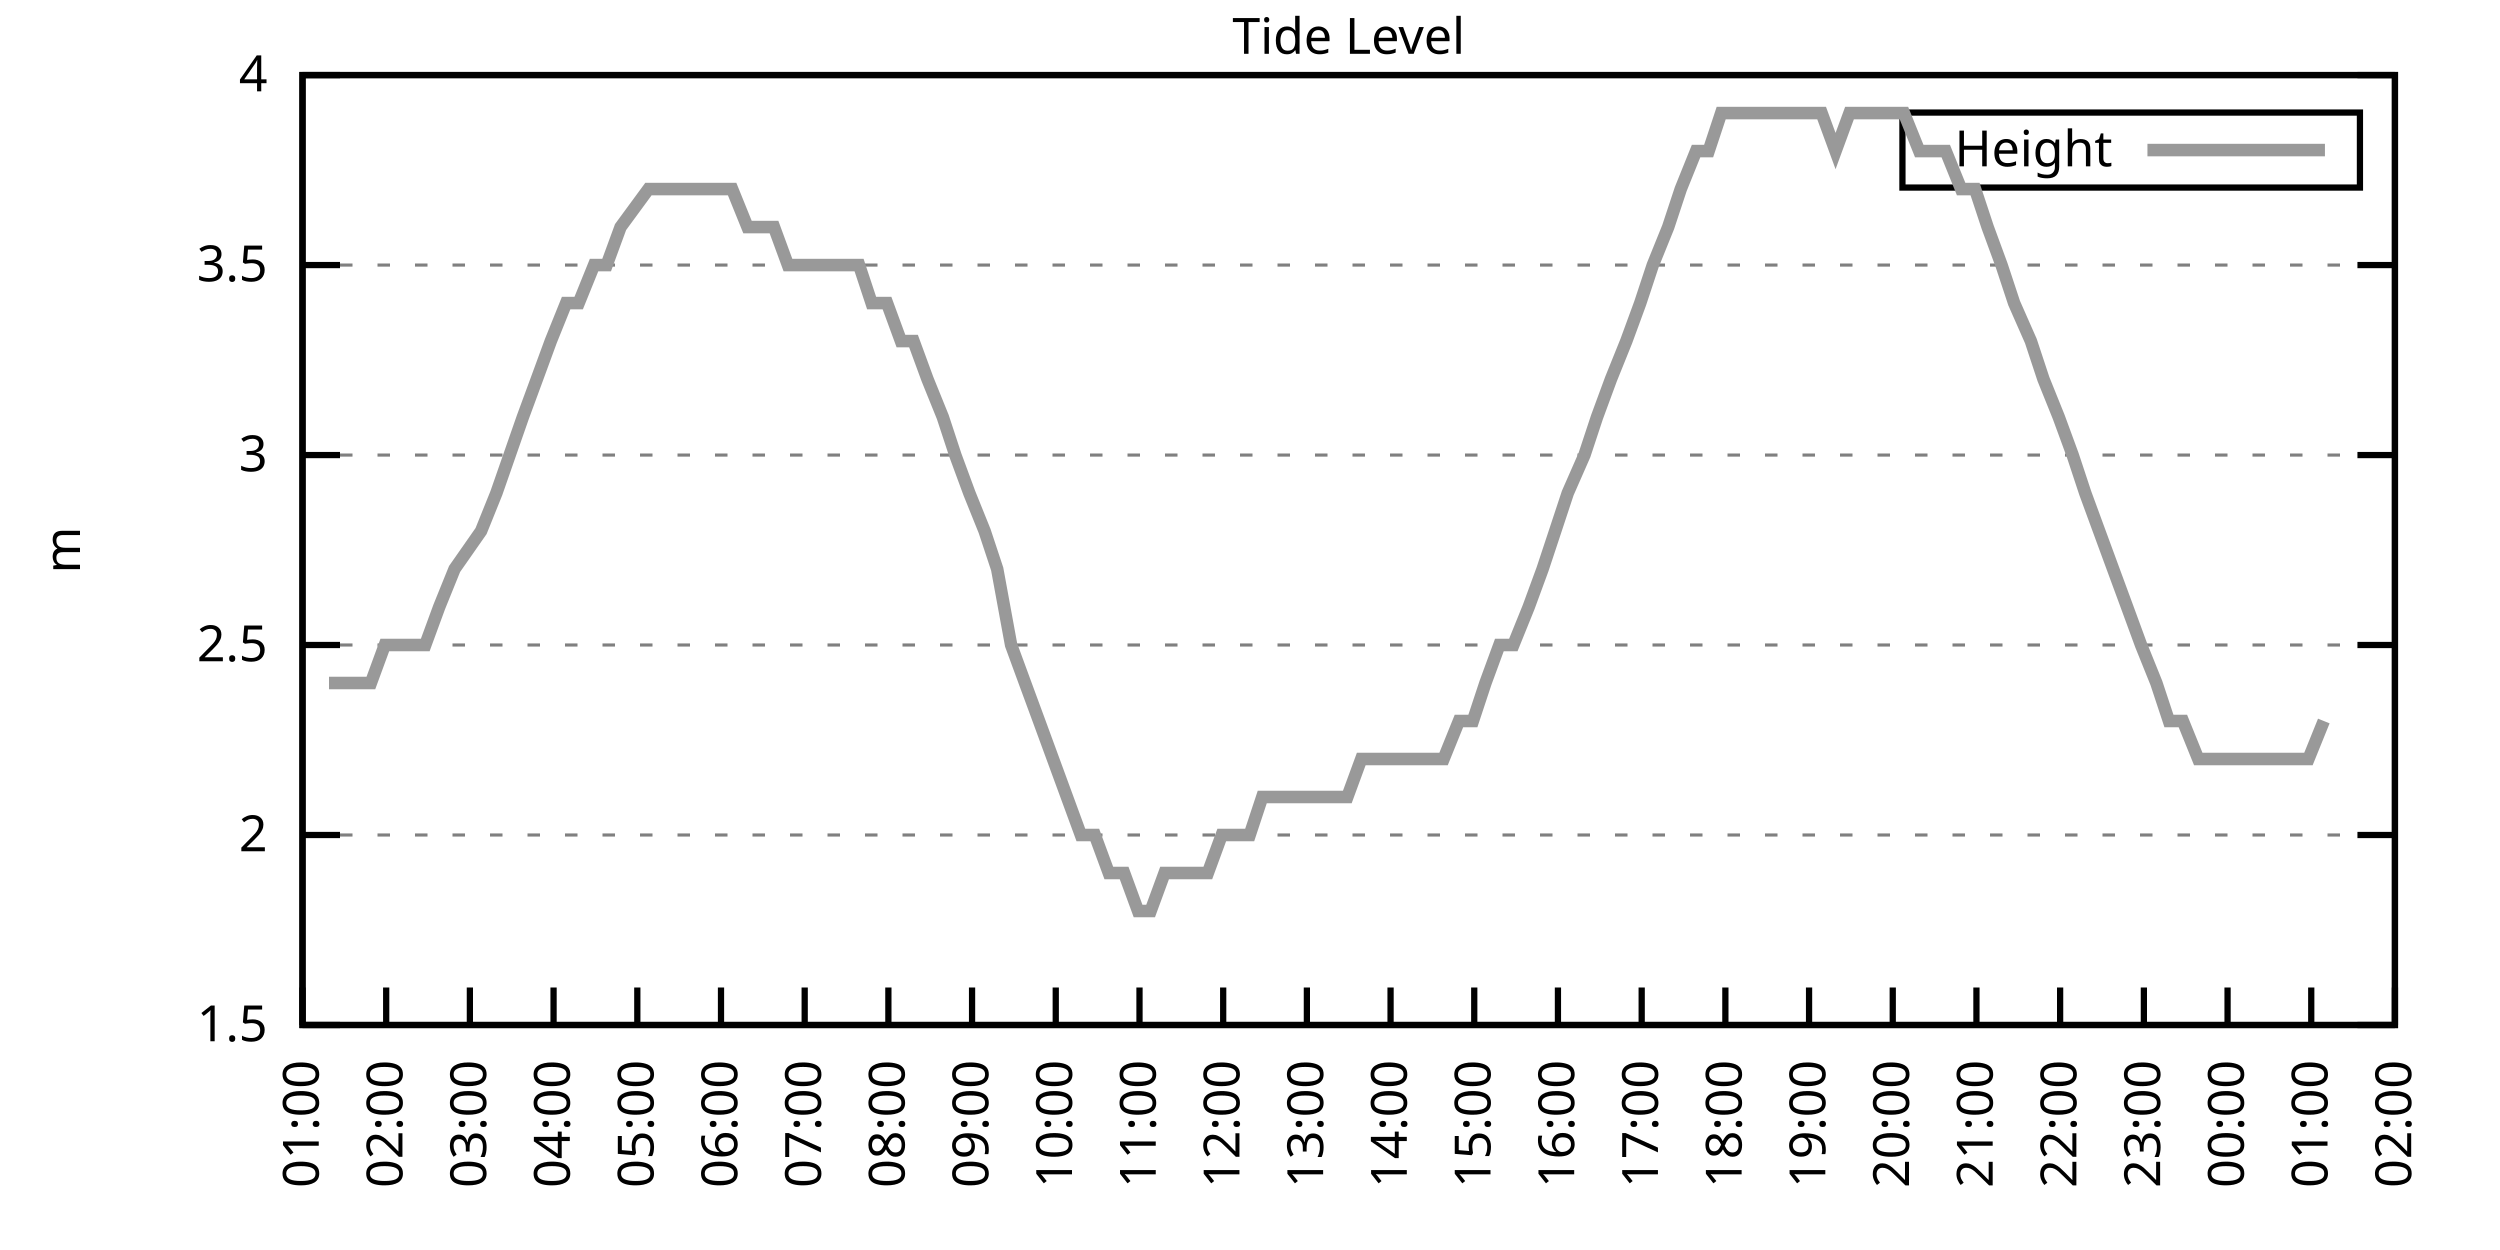
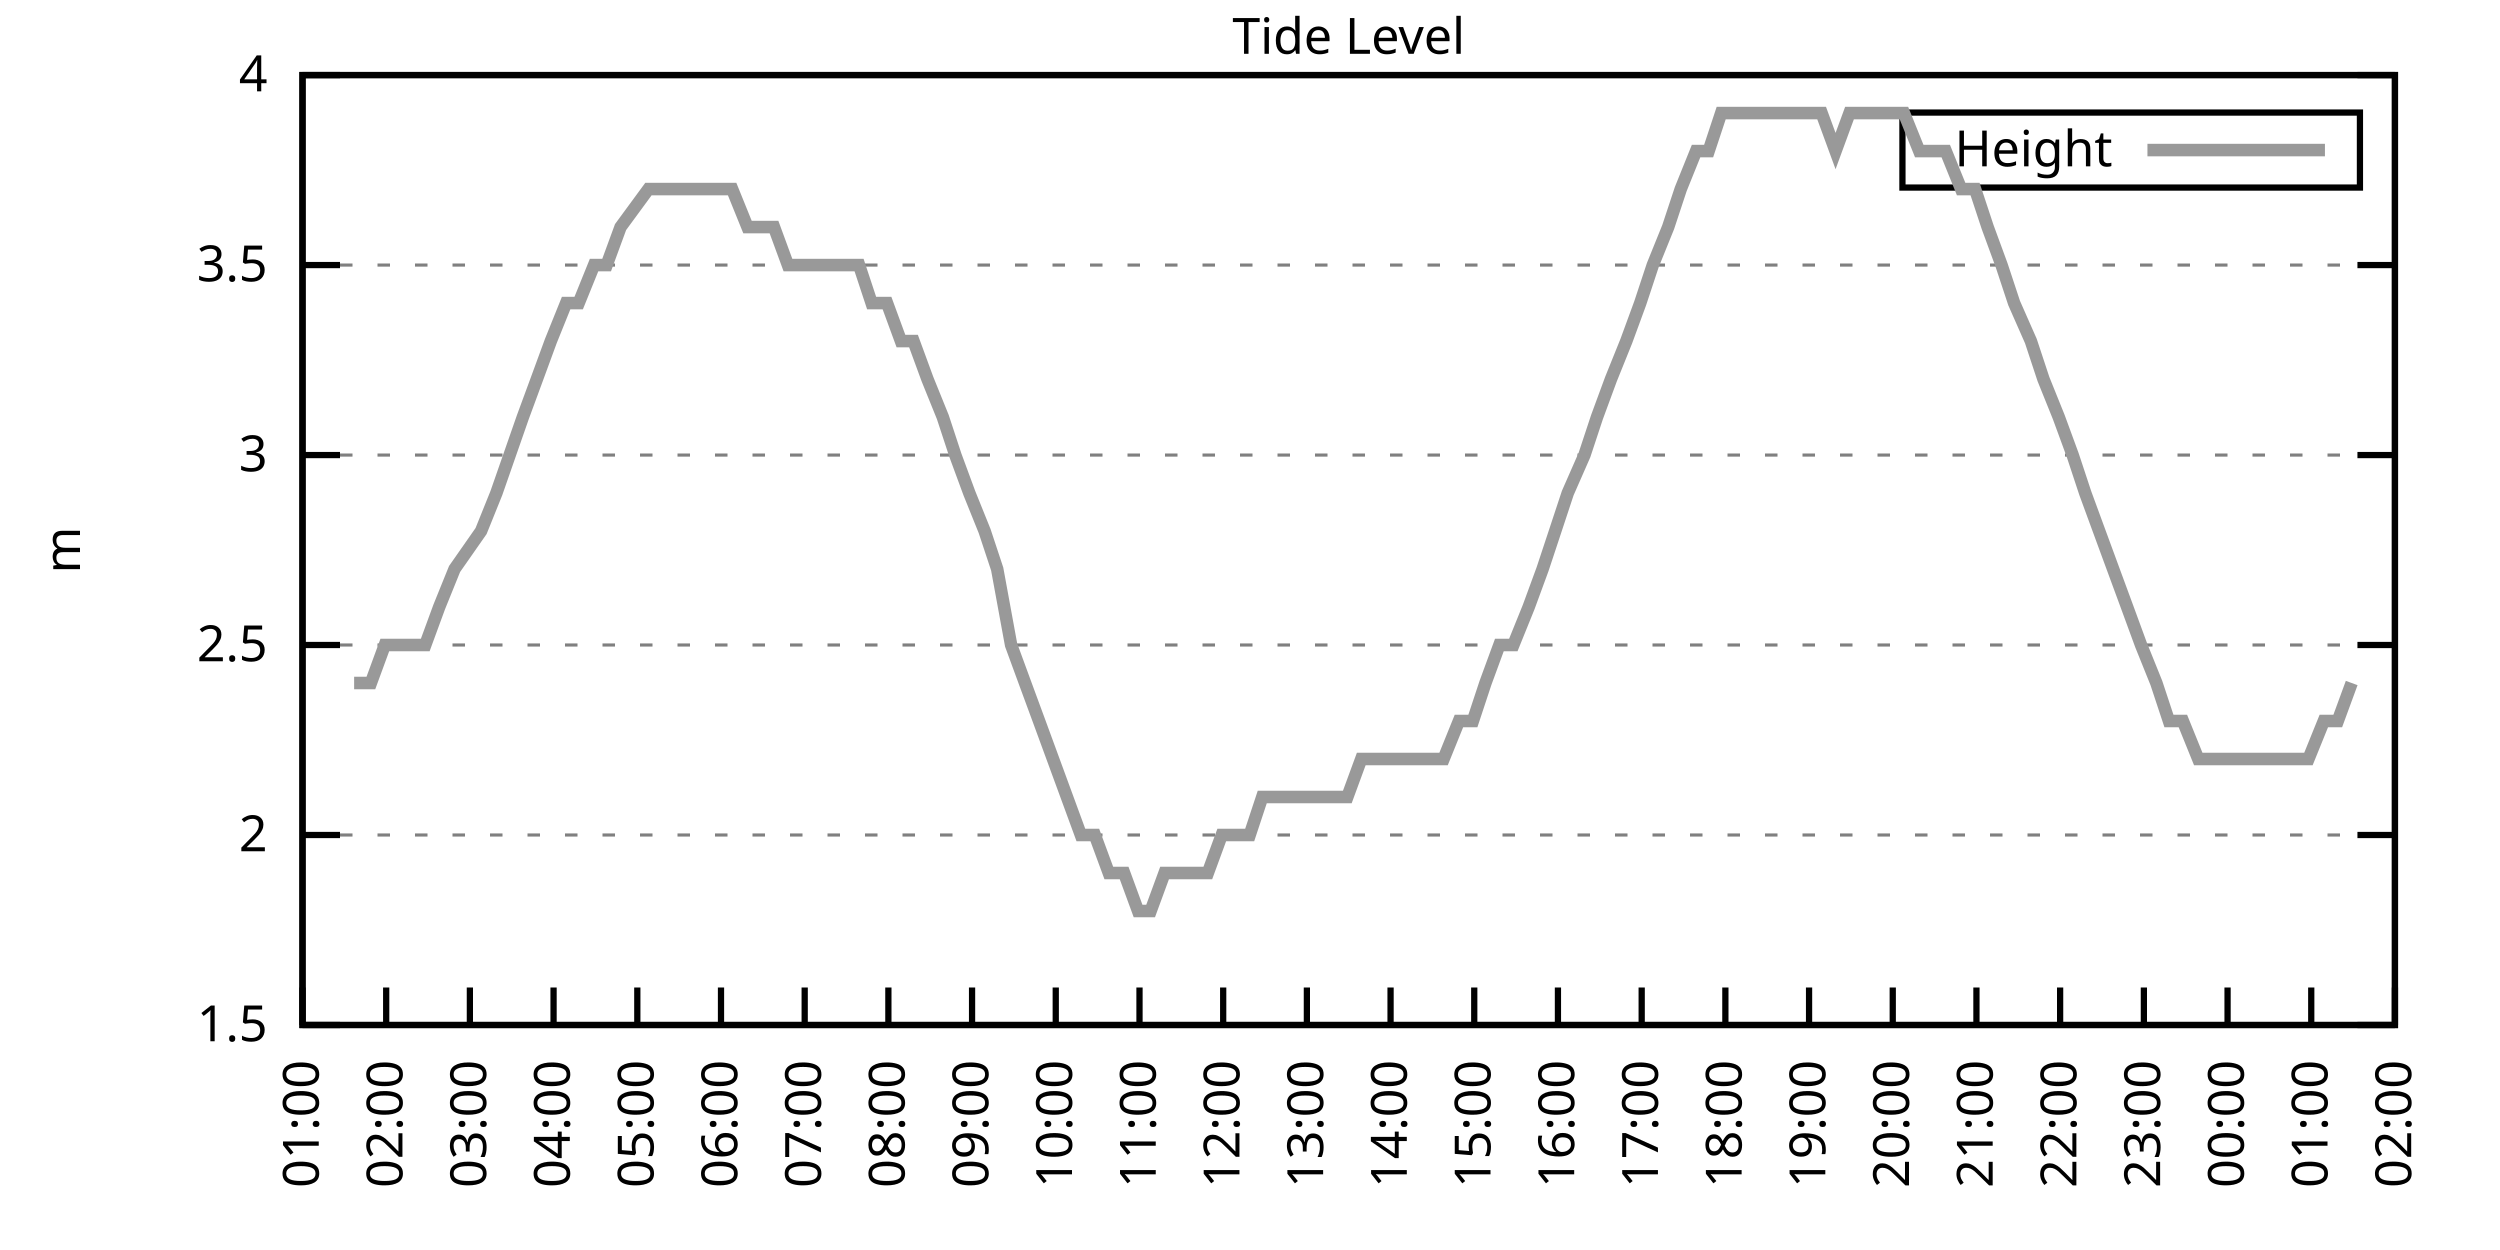
<svg xmlns="http://www.w3.org/2000/svg" xmlns:xlink="http://www.w3.org/1999/xlink" width="400" height="200" viewBox="0 0 400 200">
  <g id="gnuplot_canvas">
    <rect x="0" y="0" width="400" height="200" fill="none" />
    <defs>
      <circle id="gpDot" r="0.5" stroke-width="0.5" stroke="currentColor" />
      <path id="gpPt0" stroke-width="0.333" stroke="currentColor" d="M-1,0 h2 M0,-1 v2" />
      <path id="gpPt1" stroke-width="0.333" stroke="currentColor" d="M-1,-1 L1,1 M1,-1 L-1,1" />
      <path id="gpPt2" stroke-width="0.333" stroke="currentColor" d="M-1,0 L1,0 M0,-1 L0,1 M-1,-1 L1,1 M-1,1 L1,-1" />
      <rect id="gpPt3" stroke-width="0.333" stroke="currentColor" x="-1" y="-1" width="2" height="2" />
      <rect id="gpPt4" stroke-width="0.333" stroke="currentColor" fill="currentColor" x="-1" y="-1" width="2" height="2" />
      <circle id="gpPt5" stroke-width="0.333" stroke="currentColor" cx="0" cy="0" r="1" />
      <use xlink:href="#gpPt5" id="gpPt6" fill="currentColor" stroke="none" />
      <path id="gpPt7" stroke-width="0.333" stroke="currentColor" d="M0,-1.33 L-1.33,0.67 L1.33,0.67 z" />
      <use xlink:href="#gpPt7" id="gpPt8" fill="currentColor" stroke="none" />
      <use xlink:href="#gpPt7" id="gpPt9" stroke="currentColor" transform="rotate(180)" />
      <use xlink:href="#gpPt9" id="gpPt10" fill="currentColor" stroke="none" />
      <use xlink:href="#gpPt3" id="gpPt11" stroke="currentColor" transform="rotate(45)" />
      <use xlink:href="#gpPt11" id="gpPt12" fill="currentColor" stroke="none" />
      <path id="gpPt13" stroke-width="0.333" stroke="currentColor" d="M0,1.330 L1.265,0.411 L0.782,-1.067 L-0.782,-1.076 L-1.265,0.411 z" />
      <use xlink:href="#gpPt13" id="gpPt14" fill="currentColor" stroke="none" />
      <filter id="textbox" filterUnits="objectBoundingBox" x="0" y="0" height="1" width="1">
        <feFlood flood-color="white" flood-opacity="1" result="bgnd" />
        <feComposite in="SourceGraphic" in2="bgnd" operator="atop" />
      </filter>
      <filter id="greybox" filterUnits="objectBoundingBox" x="0" y="0" height="1" width="1">
        <feFlood flood-color="lightgrey" flood-opacity="1" result="grey" />
        <feComposite in="SourceGraphic" in2="grey" operator="atop" />
      </filter>
    </defs>
    <g fill="none" color="white" stroke="currentColor" stroke-width="1.00" stroke-linecap="butt" stroke-linejoin="miter">
</g>
    <g fill="none" color="black" stroke="currentColor" stroke-width="1.00" stroke-linecap="butt" stroke-linejoin="miter">
      <g stroke="none" shape-rendering="crispEdges">
        <polygon fill="rgb(255, 255, 255)" points="48.40,164.00 383.18,164.00 383.18,12.02 48.40,12.02 " />
      </g>
    </g>
    <g fill="none" color="black" stroke="currentColor" stroke-width="1.00" stroke-linecap="butt" stroke-linejoin="miter">
</g>
    <g fill="none" color="black" stroke="black" stroke-width="0.50" stroke-linecap="butt" stroke-linejoin="miter">
</g>
    <g fill="none" color="gray" stroke="currentColor" stroke-width="0.50" stroke-linecap="butt" stroke-linejoin="miter">
      <path stroke="gray" stroke-dasharray="2,4" class="gridline" d="M48.40,164.00 L383.19,164.00  " />
    </g>
    <g fill="none" color="gray" stroke="gray" stroke-width="1.00" stroke-linecap="butt" stroke-linejoin="miter">
</g>
    <g fill="none" color="black" stroke="currentColor" stroke-width="1.00" stroke-linecap="butt" stroke-linejoin="miter">
      <path stroke="black" d="M48.40,164.00 L54.40,164.00 M383.19,164.00 L377.19,164.00  " />
      <g transform="translate(42.80,166.60)" stroke="none" fill="black" font-family="Sans" font-size="8.00" text-anchor="end">
        <text>
          <tspan font-family="Sans"> 1.5</tspan>
        </text>
      </g>
    </g>
    <g fill="none" color="black" stroke="currentColor" stroke-width="1.00" stroke-linecap="butt" stroke-linejoin="miter">
</g>
    <g fill="none" color="black" stroke="black" stroke-width="0.50" stroke-linecap="butt" stroke-linejoin="miter">
</g>
    <g fill="none" color="gray" stroke="currentColor" stroke-width="0.50" stroke-linecap="butt" stroke-linejoin="miter">
      <path stroke="gray" stroke-dasharray="2,4" class="gridline" d="M48.40,133.60 L383.19,133.60  " />
    </g>
    <g fill="none" color="gray" stroke="gray" stroke-width="1.00" stroke-linecap="butt" stroke-linejoin="miter">
</g>
    <g fill="none" color="black" stroke="currentColor" stroke-width="1.00" stroke-linecap="butt" stroke-linejoin="miter">
      <path stroke="black" d="M48.40,133.60 L54.40,133.60 M383.19,133.60 L377.19,133.60  " />
      <g transform="translate(42.80,136.20)" stroke="none" fill="black" font-family="Sans" font-size="8.00" text-anchor="end">
        <text>
          <tspan font-family="Sans"> 2</tspan>
        </text>
      </g>
    </g>
    <g fill="none" color="black" stroke="currentColor" stroke-width="1.00" stroke-linecap="butt" stroke-linejoin="miter">
</g>
    <g fill="none" color="black" stroke="black" stroke-width="0.50" stroke-linecap="butt" stroke-linejoin="miter">
</g>
    <g fill="none" color="gray" stroke="currentColor" stroke-width="0.50" stroke-linecap="butt" stroke-linejoin="miter">
      <path stroke="gray" stroke-dasharray="2,4" class="gridline" d="M48.40,103.20 L383.19,103.20  " />
    </g>
    <g fill="none" color="gray" stroke="gray" stroke-width="1.00" stroke-linecap="butt" stroke-linejoin="miter">
</g>
    <g fill="none" color="black" stroke="currentColor" stroke-width="1.00" stroke-linecap="butt" stroke-linejoin="miter">
      <path stroke="black" d="M48.40,103.20 L54.40,103.20 M383.19,103.20 L377.19,103.20  " />
      <g transform="translate(42.80,105.80)" stroke="none" fill="black" font-family="Sans" font-size="8.00" text-anchor="end">
        <text>
          <tspan font-family="Sans"> 2.5</tspan>
        </text>
      </g>
    </g>
    <g fill="none" color="black" stroke="currentColor" stroke-width="1.00" stroke-linecap="butt" stroke-linejoin="miter">
</g>
    <g fill="none" color="black" stroke="black" stroke-width="0.50" stroke-linecap="butt" stroke-linejoin="miter">
</g>
    <g fill="none" color="gray" stroke="currentColor" stroke-width="0.50" stroke-linecap="butt" stroke-linejoin="miter">
      <path stroke="gray" stroke-dasharray="2,4" class="gridline" d="M48.40,72.81 L383.19,72.81  " />
    </g>
    <g fill="none" color="gray" stroke="gray" stroke-width="1.00" stroke-linecap="butt" stroke-linejoin="miter">
</g>
    <g fill="none" color="black" stroke="currentColor" stroke-width="1.00" stroke-linecap="butt" stroke-linejoin="miter">
      <path stroke="black" d="M48.40,72.81 L54.40,72.81 M383.19,72.81 L377.19,72.81  " />
      <g transform="translate(42.80,75.41)" stroke="none" fill="black" font-family="Sans" font-size="8.00" text-anchor="end">
        <text>
          <tspan font-family="Sans"> 3</tspan>
        </text>
      </g>
    </g>
    <g fill="none" color="black" stroke="currentColor" stroke-width="1.00" stroke-linecap="butt" stroke-linejoin="miter">
</g>
    <g fill="none" color="black" stroke="black" stroke-width="0.50" stroke-linecap="butt" stroke-linejoin="miter">
</g>
    <g fill="none" color="gray" stroke="currentColor" stroke-width="0.50" stroke-linecap="butt" stroke-linejoin="miter">
      <path stroke="gray" stroke-dasharray="2,4" class="gridline" d="M48.40,42.41 L383.19,42.41  " />
    </g>
    <g fill="none" color="gray" stroke="gray" stroke-width="1.00" stroke-linecap="butt" stroke-linejoin="miter">
</g>
    <g fill="none" color="black" stroke="currentColor" stroke-width="1.00" stroke-linecap="butt" stroke-linejoin="miter">
      <path stroke="black" d="M48.40,42.41 L54.40,42.41 M383.19,42.41 L377.19,42.41  " />
      <g transform="translate(42.80,45.01)" stroke="none" fill="black" font-family="Sans" font-size="8.00" text-anchor="end">
        <text>
          <tspan font-family="Sans"> 3.5</tspan>
        </text>
      </g>
    </g>
    <g fill="none" color="black" stroke="currentColor" stroke-width="1.00" stroke-linecap="butt" stroke-linejoin="miter">
</g>
    <g fill="none" color="black" stroke="black" stroke-width="0.50" stroke-linecap="butt" stroke-linejoin="miter">
</g>
    <g fill="none" color="gray" stroke="currentColor" stroke-width="0.50" stroke-linecap="butt" stroke-linejoin="miter">
      <path stroke="gray" stroke-dasharray="2,4" class="gridline" d="M48.40,12.01 L383.19,12.01  " />
    </g>
    <g fill="none" color="gray" stroke="gray" stroke-width="1.00" stroke-linecap="butt" stroke-linejoin="miter">
</g>
    <g fill="none" color="black" stroke="currentColor" stroke-width="1.00" stroke-linecap="butt" stroke-linejoin="miter">
      <path stroke="black" d="M48.40,12.01 L54.40,12.01 M383.19,12.01 L377.19,12.01  " />
      <g transform="translate(42.80,14.61)" stroke="none" fill="black" font-family="Sans" font-size="8.00" text-anchor="end">
        <text>
          <tspan font-family="Sans"> 4</tspan>
        </text>
      </g>
    </g>
    <g fill="none" color="black" stroke="currentColor" stroke-width="1.00" stroke-linecap="butt" stroke-linejoin="miter">
      <path stroke="black" d="M48.40,164.00 L48.40,158.00  " />
      <g transform="translate(51.00,169.60) rotate(270.00)" stroke="none" fill="black" font-family="Sans" font-size="8.00" text-anchor="end">
        <text>
          <tspan font-family="Sans">01:00</tspan>
        </text>
      </g>
    </g>
    <g fill="none" color="black" stroke="currentColor" stroke-width="1.00" stroke-linecap="butt" stroke-linejoin="miter">
      <path stroke="black" d="M61.79,164.00 L61.79,158.00  " />
      <g transform="translate(64.39,169.60) rotate(270.00)" stroke="none" fill="black" font-family="Sans" font-size="8.00" text-anchor="end">
        <text>
          <tspan font-family="Sans">02:00</tspan>
        </text>
      </g>
    </g>
    <g fill="none" color="black" stroke="currentColor" stroke-width="1.00" stroke-linecap="butt" stroke-linejoin="miter">
      <path stroke="black" d="M75.18,164.00 L75.18,158.00  " />
      <g transform="translate(77.78,169.60) rotate(270.00)" stroke="none" fill="black" font-family="Sans" font-size="8.00" text-anchor="end">
        <text>
          <tspan font-family="Sans">03:00</tspan>
        </text>
      </g>
    </g>
    <g fill="none" color="black" stroke="currentColor" stroke-width="1.00" stroke-linecap="butt" stroke-linejoin="miter">
      <path stroke="black" d="M88.57,164.00 L88.57,158.00  " />
      <g transform="translate(91.17,169.60) rotate(270.00)" stroke="none" fill="black" font-family="Sans" font-size="8.00" text-anchor="end">
        <text>
          <tspan font-family="Sans">04:00</tspan>
        </text>
      </g>
    </g>
    <g fill="none" color="black" stroke="currentColor" stroke-width="1.00" stroke-linecap="butt" stroke-linejoin="miter">
      <path stroke="black" d="M101.97,164.00 L101.97,158.00  " />
      <g transform="translate(104.57,169.60) rotate(270.00)" stroke="none" fill="black" font-family="Sans" font-size="8.00" text-anchor="end">
        <text>
          <tspan font-family="Sans">05:00</tspan>
        </text>
      </g>
    </g>
    <g fill="none" color="black" stroke="currentColor" stroke-width="1.00" stroke-linecap="butt" stroke-linejoin="miter">
      <path stroke="black" d="M115.36,164.00 L115.36,158.00  " />
      <g transform="translate(117.96,169.60) rotate(270.00)" stroke="none" fill="black" font-family="Sans" font-size="8.00" text-anchor="end">
        <text>
          <tspan font-family="Sans">06:00</tspan>
        </text>
      </g>
    </g>
    <g fill="none" color="black" stroke="currentColor" stroke-width="1.00" stroke-linecap="butt" stroke-linejoin="miter">
      <path stroke="black" d="M128.75,164.00 L128.75,158.00  " />
      <g transform="translate(131.35,169.60) rotate(270.00)" stroke="none" fill="black" font-family="Sans" font-size="8.00" text-anchor="end">
        <text>
          <tspan font-family="Sans">07:00</tspan>
        </text>
      </g>
    </g>
    <g fill="none" color="black" stroke="currentColor" stroke-width="1.00" stroke-linecap="butt" stroke-linejoin="miter">
      <path stroke="black" d="M142.14,164.00 L142.14,158.00  " />
      <g transform="translate(144.74,169.60) rotate(270.00)" stroke="none" fill="black" font-family="Sans" font-size="8.00" text-anchor="end">
        <text>
          <tspan font-family="Sans">08:00</tspan>
        </text>
      </g>
    </g>
    <g fill="none" color="black" stroke="currentColor" stroke-width="1.00" stroke-linecap="butt" stroke-linejoin="miter">
      <path stroke="black" d="M155.53,164.00 L155.53,158.00  " />
      <g transform="translate(158.13,169.60) rotate(270.00)" stroke="none" fill="black" font-family="Sans" font-size="8.00" text-anchor="end">
        <text>
          <tspan font-family="Sans">09:00</tspan>
        </text>
      </g>
    </g>
    <g fill="none" color="black" stroke="currentColor" stroke-width="1.00" stroke-linecap="butt" stroke-linejoin="miter">
      <path stroke="black" d="M168.92,164.00 L168.92,158.00  " />
      <g transform="translate(171.52,169.60) rotate(270.00)" stroke="none" fill="black" font-family="Sans" font-size="8.00" text-anchor="end">
        <text>
          <tspan font-family="Sans">10:00</tspan>
        </text>
      </g>
    </g>
    <g fill="none" color="black" stroke="currentColor" stroke-width="1.00" stroke-linecap="butt" stroke-linejoin="miter">
      <path stroke="black" d="M182.32,164.00 L182.32,158.00  " />
      <g transform="translate(184.92,169.60) rotate(270.00)" stroke="none" fill="black" font-family="Sans" font-size="8.00" text-anchor="end">
        <text>
          <tspan font-family="Sans">11:00</tspan>
        </text>
      </g>
    </g>
    <g fill="none" color="black" stroke="currentColor" stroke-width="1.00" stroke-linecap="butt" stroke-linejoin="miter">
      <path stroke="black" d="M195.71,164.00 L195.71,158.00  " />
      <g transform="translate(198.31,169.60) rotate(270.00)" stroke="none" fill="black" font-family="Sans" font-size="8.00" text-anchor="end">
        <text>
          <tspan font-family="Sans">12:00</tspan>
        </text>
      </g>
    </g>
    <g fill="none" color="black" stroke="currentColor" stroke-width="1.00" stroke-linecap="butt" stroke-linejoin="miter">
      <path stroke="black" d="M209.10,164.00 L209.10,158.00  " />
      <g transform="translate(211.70,169.60) rotate(270.00)" stroke="none" fill="black" font-family="Sans" font-size="8.00" text-anchor="end">
        <text>
          <tspan font-family="Sans">13:00</tspan>
        </text>
      </g>
    </g>
    <g fill="none" color="black" stroke="currentColor" stroke-width="1.00" stroke-linecap="butt" stroke-linejoin="miter">
      <path stroke="black" d="M222.49,164.00 L222.49,158.00  " />
      <g transform="translate(225.09,169.60) rotate(270.00)" stroke="none" fill="black" font-family="Sans" font-size="8.00" text-anchor="end">
        <text>
          <tspan font-family="Sans">14:00</tspan>
        </text>
      </g>
    </g>
    <g fill="none" color="black" stroke="currentColor" stroke-width="1.00" stroke-linecap="butt" stroke-linejoin="miter">
      <path stroke="black" d="M235.88,164.00 L235.88,158.00  " />
      <g transform="translate(238.48,169.60) rotate(270.00)" stroke="none" fill="black" font-family="Sans" font-size="8.00" text-anchor="end">
        <text>
          <tspan font-family="Sans">15:00</tspan>
        </text>
      </g>
    </g>
    <g fill="none" color="black" stroke="currentColor" stroke-width="1.00" stroke-linecap="butt" stroke-linejoin="miter">
      <path stroke="black" d="M249.27,164.00 L249.27,158.00  " />
      <g transform="translate(251.87,169.60) rotate(270.00)" stroke="none" fill="black" font-family="Sans" font-size="8.00" text-anchor="end">
        <text>
          <tspan font-family="Sans">16:00</tspan>
        </text>
      </g>
    </g>
    <g fill="none" color="black" stroke="currentColor" stroke-width="1.00" stroke-linecap="butt" stroke-linejoin="miter">
      <path stroke="black" d="M262.67,164.00 L262.67,158.00  " />
      <g transform="translate(265.27,169.60) rotate(270.00)" stroke="none" fill="black" font-family="Sans" font-size="8.00" text-anchor="end">
        <text>
          <tspan font-family="Sans">17:00</tspan>
        </text>
      </g>
    </g>
    <g fill="none" color="black" stroke="currentColor" stroke-width="1.00" stroke-linecap="butt" stroke-linejoin="miter">
      <path stroke="black" d="M276.06,164.00 L276.06,158.00  " />
      <g transform="translate(278.66,169.60) rotate(270.00)" stroke="none" fill="black" font-family="Sans" font-size="8.00" text-anchor="end">
        <text>
          <tspan font-family="Sans">18:00</tspan>
        </text>
      </g>
    </g>
    <g fill="none" color="black" stroke="currentColor" stroke-width="1.00" stroke-linecap="butt" stroke-linejoin="miter">
      <path stroke="black" d="M289.45,164.00 L289.45,158.00  " />
      <g transform="translate(292.05,169.60) rotate(270.00)" stroke="none" fill="black" font-family="Sans" font-size="8.00" text-anchor="end">
        <text>
          <tspan font-family="Sans">19:00</tspan>
        </text>
      </g>
    </g>
    <g fill="none" color="black" stroke="currentColor" stroke-width="1.00" stroke-linecap="butt" stroke-linejoin="miter">
      <path stroke="black" d="M302.84,164.00 L302.84,158.00  " />
      <g transform="translate(305.44,169.60) rotate(270.00)" stroke="none" fill="black" font-family="Sans" font-size="8.00" text-anchor="end">
        <text>
          <tspan font-family="Sans">20:00</tspan>
        </text>
      </g>
    </g>
    <g fill="none" color="black" stroke="currentColor" stroke-width="1.00" stroke-linecap="butt" stroke-linejoin="miter">
      <path stroke="black" d="M316.23,164.00 L316.23,158.00  " />
      <g transform="translate(318.83,169.60) rotate(270.00)" stroke="none" fill="black" font-family="Sans" font-size="8.00" text-anchor="end">
        <text>
          <tspan font-family="Sans">21:00</tspan>
        </text>
      </g>
    </g>
    <g fill="none" color="black" stroke="currentColor" stroke-width="1.00" stroke-linecap="butt" stroke-linejoin="miter">
      <path stroke="black" d="M329.62,164.00 L329.62,158.00  " />
      <g transform="translate(332.22,169.60) rotate(270.00)" stroke="none" fill="black" font-family="Sans" font-size="8.00" text-anchor="end">
        <text>
          <tspan font-family="Sans">22:00</tspan>
        </text>
      </g>
    </g>
    <g fill="none" color="black" stroke="currentColor" stroke-width="1.00" stroke-linecap="butt" stroke-linejoin="miter">
      <path stroke="black" d="M343.02,164.00 L343.02,158.00  " />
      <g transform="translate(345.62,169.60) rotate(270.00)" stroke="none" fill="black" font-family="Sans" font-size="8.00" text-anchor="end">
        <text>
          <tspan font-family="Sans">23:00</tspan>
        </text>
      </g>
    </g>
    <g fill="none" color="black" stroke="currentColor" stroke-width="1.00" stroke-linecap="butt" stroke-linejoin="miter">
      <path stroke="black" d="M356.41,164.00 L356.41,158.00  " />
      <g transform="translate(359.01,169.60) rotate(270.00)" stroke="none" fill="black" font-family="Sans" font-size="8.00" text-anchor="end">
        <text>
          <tspan font-family="Sans">00:00</tspan>
        </text>
      </g>
    </g>
    <g fill="none" color="black" stroke="currentColor" stroke-width="1.00" stroke-linecap="butt" stroke-linejoin="miter">
      <path stroke="black" d="M369.80,164.00 L369.80,158.00  " />
      <g transform="translate(372.40,169.60) rotate(270.00)" stroke="none" fill="black" font-family="Sans" font-size="8.00" text-anchor="end">
        <text>
          <tspan font-family="Sans">01:00</tspan>
        </text>
      </g>
    </g>
    <g fill="none" color="black" stroke="currentColor" stroke-width="1.00" stroke-linecap="butt" stroke-linejoin="miter">
      <path stroke="black" d="M383.19,164.00 L383.19,158.00  " />
      <g transform="translate(385.79,169.60) rotate(270.00)" stroke="none" fill="black" font-family="Sans" font-size="8.00" text-anchor="end">
        <text>
          <tspan font-family="Sans">02:00</tspan>
        </text>
      </g>
    </g>
    <g fill="none" color="black" stroke="currentColor" stroke-width="1.00" stroke-linecap="butt" stroke-linejoin="miter">
</g>
    <g fill="none" color="black" stroke="currentColor" stroke-width="1.00" stroke-linecap="butt" stroke-linejoin="miter">
      <path stroke="black" d="M48.40,12.01 L48.40,164.00 L383.19,164.00 L383.19,12.01 L48.40,12.01 Z  " />
    </g>
    <g fill="none" color="black" stroke="currentColor" stroke-width="1.00" stroke-linecap="butt" stroke-linejoin="miter">
</g>
    <g fill="none" color="black" stroke="currentColor" stroke-width="1.00" stroke-linecap="butt" stroke-linejoin="miter">
      <path stroke="black" d="M304.39,30.01 L304.39,18.01 L377.59,18.01 L377.59,30.01 L304.39,30.01 Z  " />
    </g>
    <g id="Tide_level_plot_1">
      <g fill="none" color="white" stroke="black" stroke-width="2.00" stroke-linecap="butt" stroke-linejoin="miter">
</g>
      <g fill="none" color="black" stroke="currentColor" stroke-width="2.00" stroke-linecap="butt" stroke-linejoin="miter">
        <g transform="translate(337.99,26.61)" stroke="none" fill="black" font-family="Sans" font-size="8.00" text-anchor="end">
          <text>
            <tspan font-family="Sans">Height</tspan>
          </text>
        </g>
      </g>
      <g fill="none" color="black" stroke="currentColor" stroke-width="2.00" stroke-linecap="butt" stroke-linejoin="miter">
-         <path stroke="rgb(153, 153, 153)" d="M343.59,24.01 L371.99,24.01 M52.64,109.28 L54.65,109.28 L56.66,109.28 L59.34,109.28 L61.57,103.20 L63.58,103.20   L66.03,103.20 L68.04,103.20 L70.27,97.12 L72.73,91.04 L76.97,84.97 L79.42,78.89 L83.66,66.73 L85.90,60.65   L88.13,54.57 L90.58,48.49 L92.59,48.49 L95.05,42.41 L97.06,42.41 L99.29,36.33 L103.75,30.25 L106.21,30.25   L108.22,30.25 L110.67,30.25 L112.68,30.25 L114.91,30.25 L117.14,30.25 L119.60,36.33 L121.83,36.33 L123.84,36.33   L126.07,42.41 L128.30,42.41 L130.76,42.41 L132.77,42.41 L135.00,42.41 L137.45,42.41 L139.46,48.49 L141.92,48.49   L144.15,54.57 L146.16,54.57 L148.39,60.65 L150.85,66.73 L152.85,72.81 L155.09,78.89 L157.54,84.97 L159.55,91.04   L161.78,103.20 L164.01,109.28 L166.25,115.36 L168.48,121.44 L170.71,127.52 L172.94,133.60 L175.17,133.60 L177.41,139.68   L179.86,139.68 L182.09,145.76 L184.10,145.76 L186.33,139.68 L188.57,139.68 L190.80,139.68 L193.25,139.68 L195.48,133.60   L197.49,133.60 L199.95,133.60 L201.96,127.52 L204.19,127.52 L206.64,127.52 L208.88,127.52 L210.88,127.52 L213.12,127.52   L215.57,127.52 L217.80,121.44 L219.81,121.44 L222.27,121.44 L224.50,121.44 L226.73,121.44 L228.74,121.44 L230.97,121.44   L233.43,115.36 L235.66,115.36 L237.67,109.28 L239.90,103.20 L242.13,103.20 L244.59,97.12 L246.82,91.04 L248.83,84.97   L250.84,78.89 L253.51,72.81 L255.52,66.73 L257.76,60.65 L260.21,54.57 L262.44,48.49 L264.45,42.41 L266.91,36.33   L268.92,30.25 L271.37,24.17 L273.38,24.17 L275.39,18.09 L278.07,18.09 L280.30,18.09 L282.31,18.09 L284.54,18.09   L286.99,18.09 L289.00,18.09 L291.46,18.09 L293.69,24.17 L295.92,18.09 L297.93,18.09 L299.94,18.09 L302.62,18.09   L304.63,18.09 L307.08,24.17 L309.09,24.17 L311.32,24.17 L313.78,30.25 L316.01,30.25 L318.02,36.33 L320.25,42.41   L322.26,48.49 L324.94,54.57 L326.95,60.65 L329.40,66.73 L331.63,72.81 L333.64,78.89 L335.87,84.97 L338.10,91.04   L340.34,97.12 L342.57,103.20 L345.02,109.28 L347.03,115.36 L349.26,115.36 L351.72,121.44 L353.73,121.44 L356.18,121.44   L358.19,121.44 L360.65,121.44 L362.66,121.44 L364.89,121.44 L366.90,121.44 L369.35,121.44 L371.81,115.36  " />
+         <path stroke="rgb(153, 153, 153)" d="M343.59,24.01 L371.99,24.01 M56.66,109.28 L59.34,109.28 L61.57,103.20 L63.58,103.20 L66.03,103.20 L68.04,103.20   L70.27,97.12 L72.73,91.04 L76.97,84.97 L79.42,78.89 L83.66,66.73 L85.90,60.65 L88.13,54.57 L90.58,48.49   L92.59,48.49 L95.05,42.41 L97.06,42.41 L99.29,36.33 L103.75,30.25 L106.21,30.25 L108.22,30.25 L110.67,30.25   L112.68,30.25 L114.91,30.25 L117.14,30.25 L119.60,36.33 L121.83,36.33 L123.84,36.33 L126.07,42.41 L128.30,42.41   L130.76,42.41 L132.77,42.41 L135.00,42.41 L137.45,42.41 L139.46,48.49 L141.92,48.49 L144.15,54.57 L146.16,54.57   L148.39,60.65 L150.85,66.73 L152.85,72.81 L155.09,78.89 L157.54,84.97 L159.55,91.04 L161.78,103.20 L164.01,109.28   L166.25,115.36 L168.48,121.44 L170.71,127.52 L172.94,133.60 L175.17,133.60 L177.41,139.68 L179.86,139.68 L182.09,145.76   L184.10,145.76 L186.33,139.68 L188.57,139.68 L190.80,139.68 L193.25,139.68 L195.48,133.60 L197.49,133.60 L199.95,133.60   L201.96,127.52 L204.19,127.52 L206.64,127.52 L208.88,127.52 L210.88,127.52 L213.12,127.52 L215.57,127.52 L217.80,121.44   L219.81,121.44 L222.27,121.44 L224.50,121.44 L226.73,121.44 L228.74,121.44 L230.97,121.44 L233.43,115.36 L235.66,115.36   L237.67,109.28 L239.90,103.20 L242.13,103.20 L244.59,97.12 L246.82,91.04 L248.83,84.97 L250.84,78.89 L253.51,72.81   L255.52,66.73 L257.76,60.65 L260.21,54.57 L262.44,48.49 L264.45,42.41 L266.91,36.33 L268.92,30.25 L271.37,24.17   L273.38,24.17 L275.39,18.09 L278.07,18.09 L280.30,18.09 L282.31,18.09 L284.54,18.09 L286.99,18.09 L289.00,18.09   L291.46,18.09 L293.69,24.17 L295.92,18.09 L297.93,18.09 L299.94,18.09 L302.62,18.09 L304.63,18.09 L307.08,24.17   L309.09,24.17 L311.32,24.17 L313.78,30.25 L316.01,30.25 L318.02,36.33 L320.25,42.41 L322.26,48.49 L324.94,54.57   L326.95,60.65 L329.40,66.73 L331.63,72.81 L333.64,78.89 L335.87,84.97 L338.10,91.04 L340.34,97.12 L342.57,103.20   L345.02,109.28 L347.03,115.36 L349.26,115.36 L351.72,121.44 L353.73,121.44 L356.18,121.44 L358.19,121.44 L360.65,121.44   L362.66,121.44 L364.89,121.44 L366.90,121.44 L369.35,121.44 L371.81,115.36 L374.04,115.36 L376.27,109.28  " />
      </g>
    </g>
    <g fill="none" color="black" stroke="currentColor" stroke-width="2.00" stroke-linecap="butt" stroke-linejoin="miter">
</g>
    <g fill="none" color="black" stroke="black" stroke-width="1.00" stroke-linecap="butt" stroke-linejoin="miter">
</g>
    <g fill="none" color="black" stroke="currentColor" stroke-width="1.00" stroke-linecap="butt" stroke-linejoin="miter">
      <path stroke="black" d="M48.40,12.01 L48.40,164.00 L383.19,164.00 L383.19,12.01 L48.40,12.01 Z  " />
      <g transform="translate(12.80,88.01) rotate(270.00)" stroke="none" fill="black" font-family="Sans" font-size="8.00" text-anchor="middle">
        <text>
          <tspan font-family="Sans">m</tspan>
        </text>
      </g>
    </g>
    <g fill="none" color="black" stroke="currentColor" stroke-width="1.00" stroke-linecap="butt" stroke-linejoin="miter">
</g>
    <g fill="none" color="black" stroke="currentColor" stroke-width="1.00" stroke-linecap="butt" stroke-linejoin="miter">
      <g transform="translate(215.79,8.61)" stroke="none" fill="black" font-family="Sans" font-size="8.00" text-anchor="middle">
        <text>
          <tspan font-family="Sans">Tide Level</tspan>
        </text>
      </g>
    </g>
    <g fill="none" color="black" stroke="currentColor" stroke-width="1.00" stroke-linecap="butt" stroke-linejoin="miter">
</g>
  </g>
</svg>
